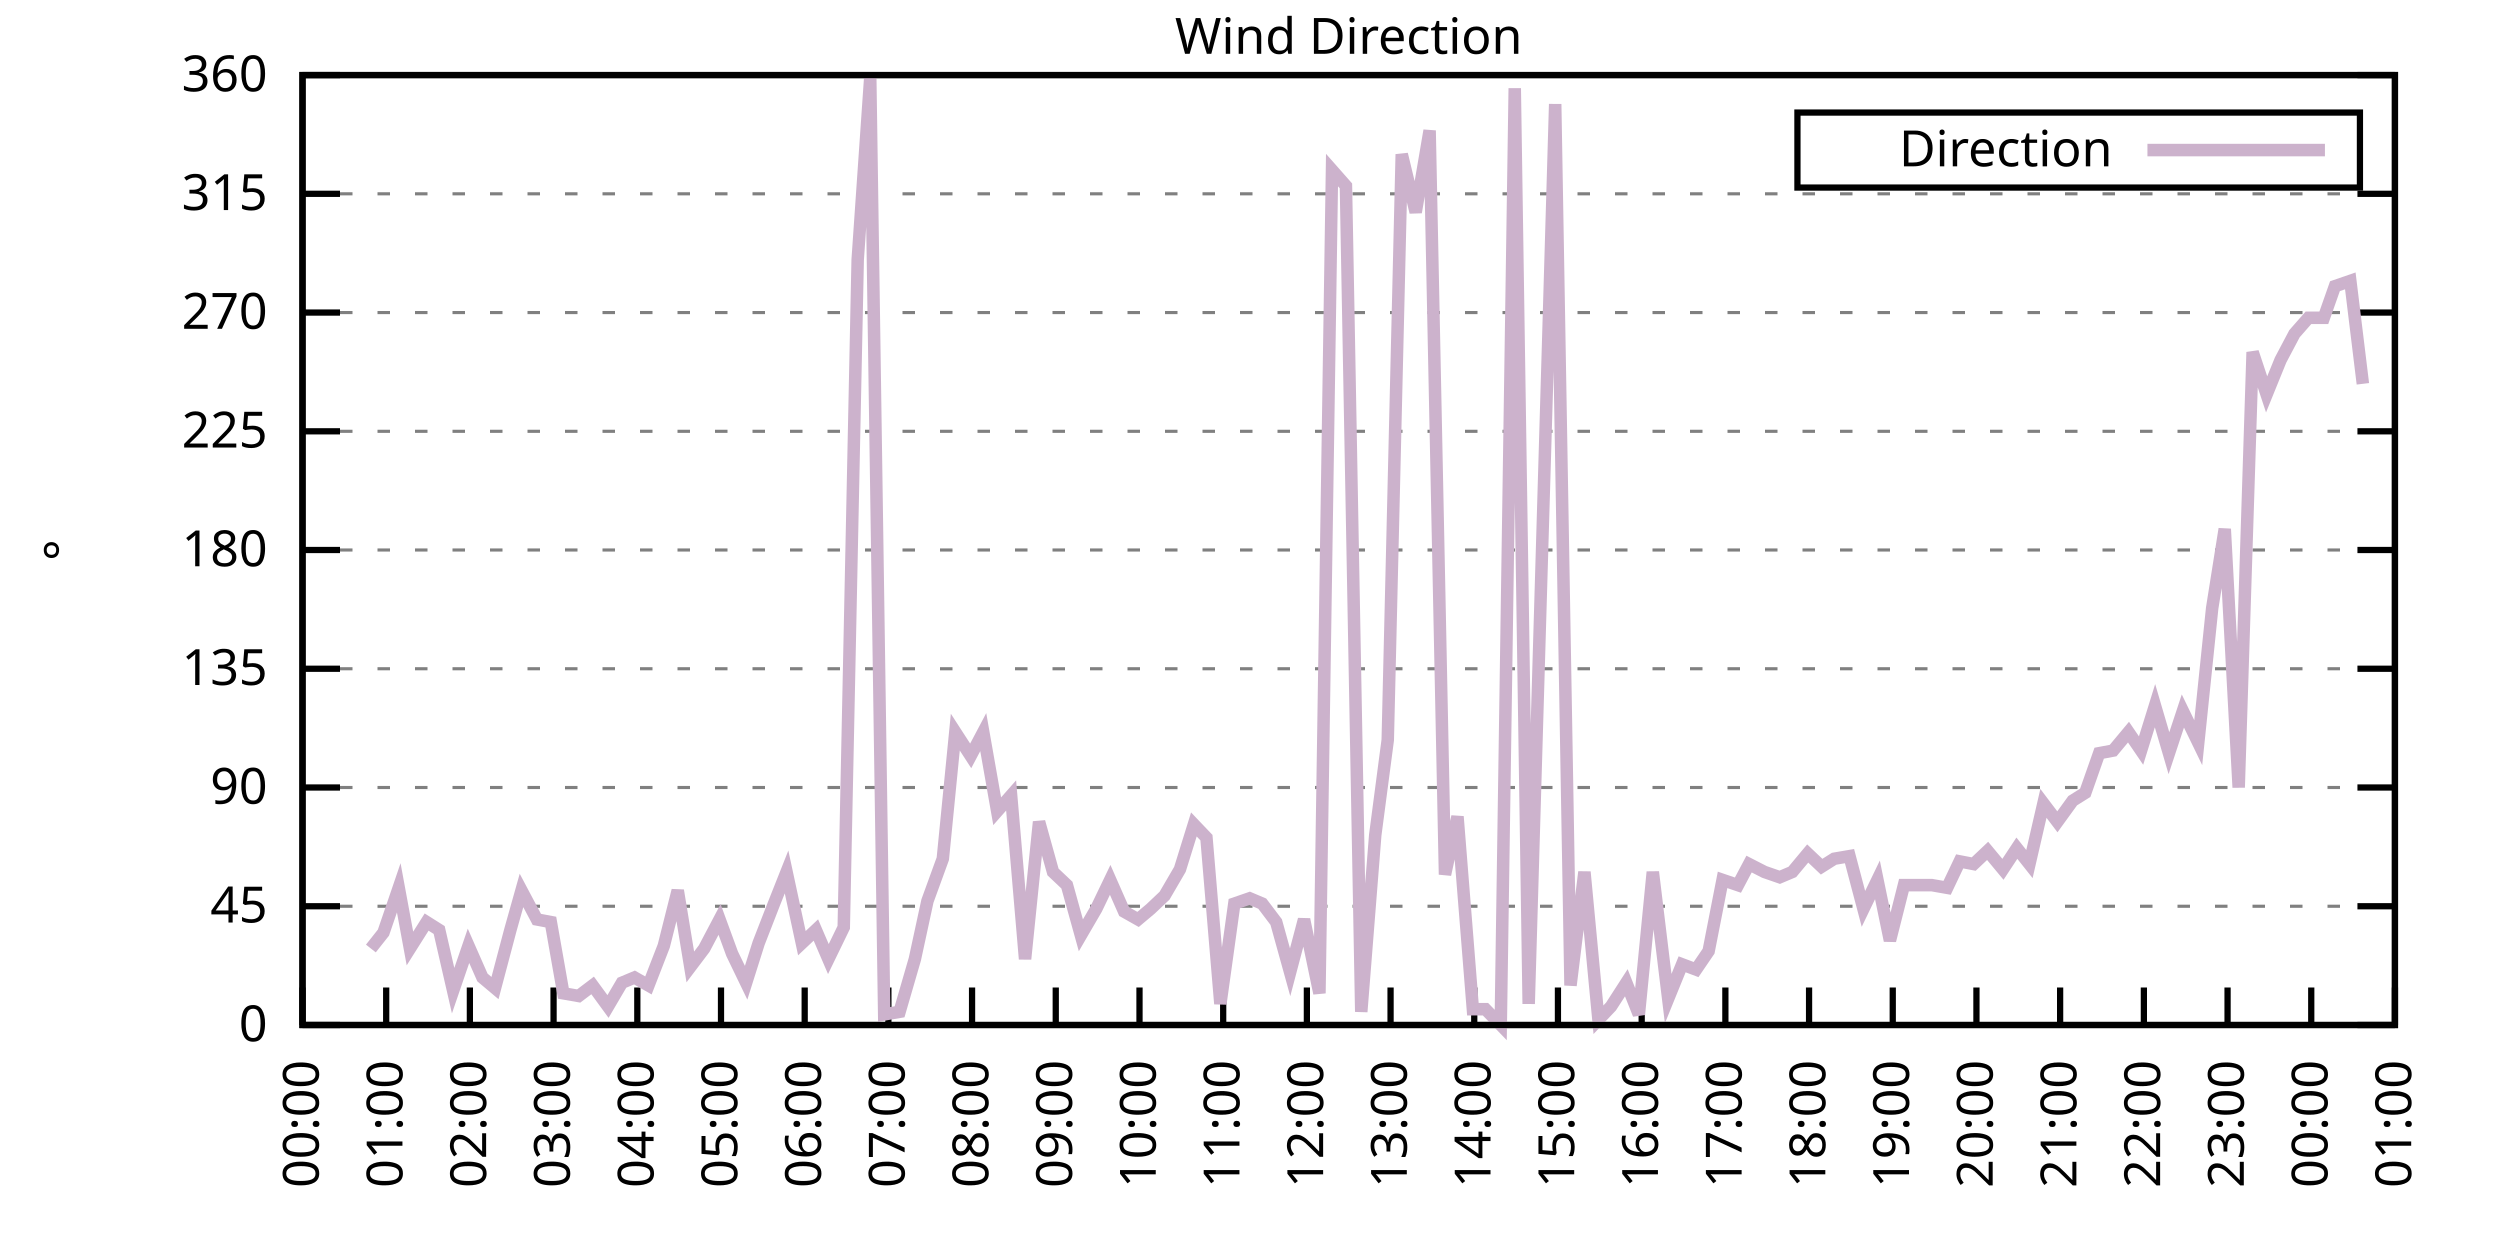
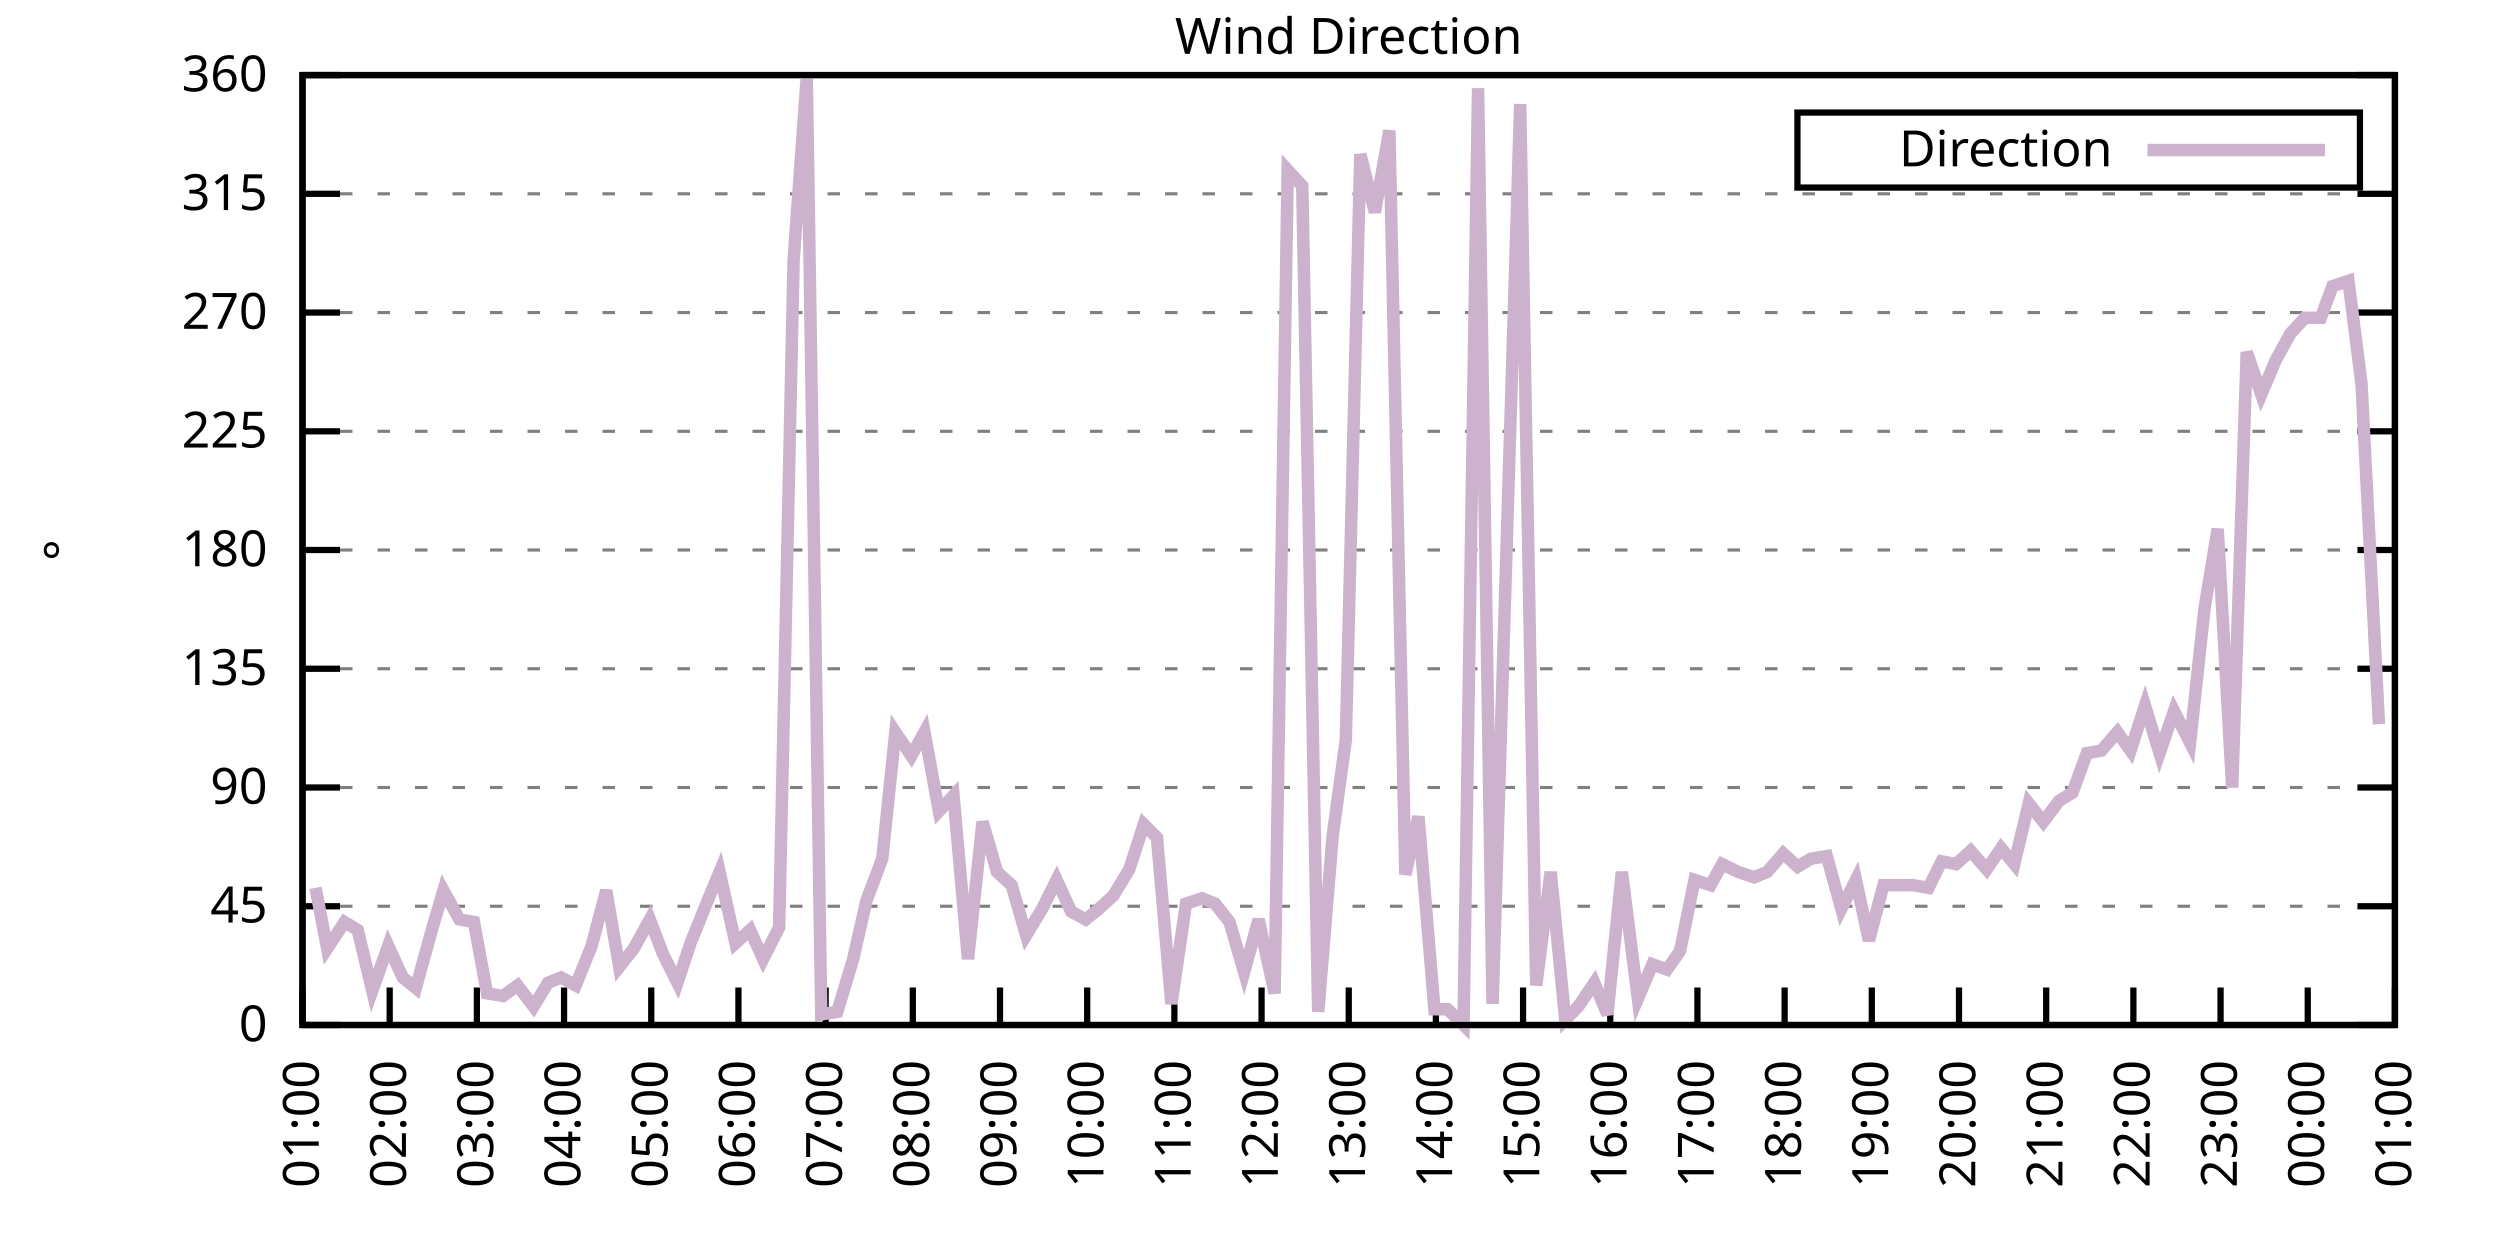
<svg xmlns="http://www.w3.org/2000/svg" xmlns:xlink="http://www.w3.org/1999/xlink" width="400" height="200" viewBox="0 0 400 200">
  <g id="gnuplot_canvas">
    <rect x="0" y="0" width="400" height="200" fill="none" />
    <defs>
      <circle id="gpDot" r="0.5" stroke-width="0.5" stroke="currentColor" />
      <path id="gpPt0" stroke-width="0.333" stroke="currentColor" d="M-1,0 h2 M0,-1 v2" />
      <path id="gpPt1" stroke-width="0.333" stroke="currentColor" d="M-1,-1 L1,1 M1,-1 L-1,1" />
      <path id="gpPt2" stroke-width="0.333" stroke="currentColor" d="M-1,0 L1,0 M0,-1 L0,1 M-1,-1 L1,1 M-1,1 L1,-1" />
      <rect id="gpPt3" stroke-width="0.333" stroke="currentColor" x="-1" y="-1" width="2" height="2" />
      <rect id="gpPt4" stroke-width="0.333" stroke="currentColor" fill="currentColor" x="-1" y="-1" width="2" height="2" />
      <circle id="gpPt5" stroke-width="0.333" stroke="currentColor" cx="0" cy="0" r="1" />
      <use xlink:href="#gpPt5" id="gpPt6" fill="currentColor" stroke="none" />
      <path id="gpPt7" stroke-width="0.333" stroke="currentColor" d="M0,-1.33 L-1.33,0.67 L1.33,0.67 z" />
      <use xlink:href="#gpPt7" id="gpPt8" fill="currentColor" stroke="none" />
      <use xlink:href="#gpPt7" id="gpPt9" stroke="currentColor" transform="rotate(180)" />
      <use xlink:href="#gpPt9" id="gpPt10" fill="currentColor" stroke="none" />
      <use xlink:href="#gpPt3" id="gpPt11" stroke="currentColor" transform="rotate(45)" />
      <use xlink:href="#gpPt11" id="gpPt12" fill="currentColor" stroke="none" />
      <path id="gpPt13" stroke-width="0.333" stroke="currentColor" d="M0,1.330 L1.265,0.411 L0.782,-1.067 L-0.782,-1.076 L-1.265,0.411 z" />
      <use xlink:href="#gpPt13" id="gpPt14" fill="currentColor" stroke="none" />
      <filter id="textbox" filterUnits="objectBoundingBox" x="0" y="0" height="1" width="1">
        <feFlood flood-color="white" flood-opacity="1" result="bgnd" />
        <feComposite in="SourceGraphic" in2="bgnd" operator="atop" />
      </filter>
      <filter id="greybox" filterUnits="objectBoundingBox" x="0" y="0" height="1" width="1">
        <feFlood flood-color="lightgrey" flood-opacity="1" result="grey" />
        <feComposite in="SourceGraphic" in2="grey" operator="atop" />
      </filter>
    </defs>
    <g fill="none" color="white" stroke="currentColor" stroke-width="1.00" stroke-linecap="butt" stroke-linejoin="miter">
</g>
    <g fill="none" color="black" stroke="currentColor" stroke-width="1.00" stroke-linecap="butt" stroke-linejoin="miter">
      <g stroke="none" shape-rendering="crispEdges">
        <polygon fill="rgb(255, 255, 255)" points="48.40,164.00 383.18,164.00 383.18,12.02 48.40,12.02 " />
      </g>
    </g>
    <g fill="none" color="black" stroke="currentColor" stroke-width="1.00" stroke-linecap="butt" stroke-linejoin="miter">
</g>
    <g fill="none" color="black" stroke="black" stroke-width="0.50" stroke-linecap="butt" stroke-linejoin="miter">
</g>
    <g fill="none" color="gray" stroke="currentColor" stroke-width="0.50" stroke-linecap="butt" stroke-linejoin="miter">
      <path stroke="gray" stroke-dasharray="2,4" class="gridline" d="M48.40,164.00 L383.19,164.00  " />
    </g>
    <g fill="none" color="gray" stroke="gray" stroke-width="1.00" stroke-linecap="butt" stroke-linejoin="miter">
</g>
    <g fill="none" color="black" stroke="currentColor" stroke-width="1.00" stroke-linecap="butt" stroke-linejoin="miter">
      <path stroke="black" d="M48.40,164.00 L54.40,164.00 M383.19,164.00 L377.19,164.00  " />
      <g transform="translate(42.80,166.60)" stroke="none" fill="black" font-family="Sans" font-size="8.00" text-anchor="end">
        <text>
          <tspan font-family="Sans"> 0</tspan>
        </text>
      </g>
    </g>
    <g fill="none" color="black" stroke="currentColor" stroke-width="1.00" stroke-linecap="butt" stroke-linejoin="miter">
</g>
    <g fill="none" color="black" stroke="black" stroke-width="0.50" stroke-linecap="butt" stroke-linejoin="miter">
</g>
    <g fill="none" color="gray" stroke="currentColor" stroke-width="0.50" stroke-linecap="butt" stroke-linejoin="miter">
      <path stroke="gray" stroke-dasharray="2,4" class="gridline" d="M48.40,145.00 L383.19,145.00  " />
    </g>
    <g fill="none" color="gray" stroke="gray" stroke-width="1.00" stroke-linecap="butt" stroke-linejoin="miter">
</g>
    <g fill="none" color="black" stroke="currentColor" stroke-width="1.00" stroke-linecap="butt" stroke-linejoin="miter">
      <path stroke="black" d="M48.40,145.00 L54.40,145.00 M383.19,145.00 L377.19,145.00  " />
      <g transform="translate(42.80,147.60)" stroke="none" fill="black" font-family="Sans" font-size="8.00" text-anchor="end">
        <text>
          <tspan font-family="Sans"> 45</tspan>
        </text>
      </g>
    </g>
    <g fill="none" color="black" stroke="currentColor" stroke-width="1.00" stroke-linecap="butt" stroke-linejoin="miter">
</g>
    <g fill="none" color="black" stroke="black" stroke-width="0.50" stroke-linecap="butt" stroke-linejoin="miter">
</g>
    <g fill="none" color="gray" stroke="currentColor" stroke-width="0.50" stroke-linecap="butt" stroke-linejoin="miter">
      <path stroke="gray" stroke-dasharray="2,4" class="gridline" d="M48.40,126.00 L383.19,126.00  " />
    </g>
    <g fill="none" color="gray" stroke="gray" stroke-width="1.00" stroke-linecap="butt" stroke-linejoin="miter">
</g>
    <g fill="none" color="black" stroke="currentColor" stroke-width="1.00" stroke-linecap="butt" stroke-linejoin="miter">
      <path stroke="black" d="M48.40,126.00 L54.40,126.00 M383.19,126.00 L377.19,126.00  " />
      <g transform="translate(42.80,128.60)" stroke="none" fill="black" font-family="Sans" font-size="8.00" text-anchor="end">
        <text>
          <tspan font-family="Sans"> 90</tspan>
        </text>
      </g>
    </g>
    <g fill="none" color="black" stroke="currentColor" stroke-width="1.00" stroke-linecap="butt" stroke-linejoin="miter">
</g>
    <g fill="none" color="black" stroke="black" stroke-width="0.50" stroke-linecap="butt" stroke-linejoin="miter">
</g>
    <g fill="none" color="gray" stroke="currentColor" stroke-width="0.50" stroke-linecap="butt" stroke-linejoin="miter">
      <path stroke="gray" stroke-dasharray="2,4" class="gridline" d="M48.40,107.00 L383.19,107.00  " />
    </g>
    <g fill="none" color="gray" stroke="gray" stroke-width="1.00" stroke-linecap="butt" stroke-linejoin="miter">
</g>
    <g fill="none" color="black" stroke="currentColor" stroke-width="1.00" stroke-linecap="butt" stroke-linejoin="miter">
      <path stroke="black" d="M48.40,107.00 L54.40,107.00 M383.19,107.00 L377.19,107.00  " />
      <g transform="translate(42.80,109.60)" stroke="none" fill="black" font-family="Sans" font-size="8.00" text-anchor="end">
        <text>
          <tspan font-family="Sans"> 135</tspan>
        </text>
      </g>
    </g>
    <g fill="none" color="black" stroke="currentColor" stroke-width="1.00" stroke-linecap="butt" stroke-linejoin="miter">
</g>
    <g fill="none" color="black" stroke="black" stroke-width="0.50" stroke-linecap="butt" stroke-linejoin="miter">
</g>
    <g fill="none" color="gray" stroke="currentColor" stroke-width="0.50" stroke-linecap="butt" stroke-linejoin="miter">
      <path stroke="gray" stroke-dasharray="2,4" class="gridline" d="M48.40,88.00 L383.19,88.00  " />
    </g>
    <g fill="none" color="gray" stroke="gray" stroke-width="1.00" stroke-linecap="butt" stroke-linejoin="miter">
</g>
    <g fill="none" color="black" stroke="currentColor" stroke-width="1.00" stroke-linecap="butt" stroke-linejoin="miter">
      <path stroke="black" d="M48.40,88.00 L54.40,88.00 M383.19,88.00 L377.19,88.00  " />
      <g transform="translate(42.80,90.60)" stroke="none" fill="black" font-family="Sans" font-size="8.00" text-anchor="end">
        <text>
          <tspan font-family="Sans"> 180</tspan>
        </text>
      </g>
    </g>
    <g fill="none" color="black" stroke="currentColor" stroke-width="1.00" stroke-linecap="butt" stroke-linejoin="miter">
</g>
    <g fill="none" color="black" stroke="black" stroke-width="0.50" stroke-linecap="butt" stroke-linejoin="miter">
</g>
    <g fill="none" color="gray" stroke="currentColor" stroke-width="0.50" stroke-linecap="butt" stroke-linejoin="miter">
      <path stroke="gray" stroke-dasharray="2,4" class="gridline" d="M48.40,69.01 L383.19,69.01  " />
    </g>
    <g fill="none" color="gray" stroke="gray" stroke-width="1.00" stroke-linecap="butt" stroke-linejoin="miter">
</g>
    <g fill="none" color="black" stroke="currentColor" stroke-width="1.00" stroke-linecap="butt" stroke-linejoin="miter">
      <path stroke="black" d="M48.40,69.01 L54.40,69.01 M383.19,69.01 L377.19,69.01  " />
      <g transform="translate(42.80,71.61)" stroke="none" fill="black" font-family="Sans" font-size="8.00" text-anchor="end">
        <text>
          <tspan font-family="Sans"> 225</tspan>
        </text>
      </g>
    </g>
    <g fill="none" color="black" stroke="currentColor" stroke-width="1.00" stroke-linecap="butt" stroke-linejoin="miter">
</g>
    <g fill="none" color="black" stroke="black" stroke-width="0.50" stroke-linecap="butt" stroke-linejoin="miter">
</g>
    <g fill="none" color="gray" stroke="currentColor" stroke-width="0.50" stroke-linecap="butt" stroke-linejoin="miter">
      <path stroke="gray" stroke-dasharray="2,4" class="gridline" d="M48.40,50.01 L383.19,50.01  " />
    </g>
    <g fill="none" color="gray" stroke="gray" stroke-width="1.00" stroke-linecap="butt" stroke-linejoin="miter">
</g>
    <g fill="none" color="black" stroke="currentColor" stroke-width="1.00" stroke-linecap="butt" stroke-linejoin="miter">
      <path stroke="black" d="M48.40,50.01 L54.40,50.01 M383.19,50.01 L377.19,50.01  " />
      <g transform="translate(42.80,52.61)" stroke="none" fill="black" font-family="Sans" font-size="8.00" text-anchor="end">
        <text>
          <tspan font-family="Sans"> 270</tspan>
        </text>
      </g>
    </g>
    <g fill="none" color="black" stroke="currentColor" stroke-width="1.00" stroke-linecap="butt" stroke-linejoin="miter">
</g>
    <g fill="none" color="black" stroke="black" stroke-width="0.50" stroke-linecap="butt" stroke-linejoin="miter">
</g>
    <g fill="none" color="gray" stroke="currentColor" stroke-width="0.50" stroke-linecap="butt" stroke-linejoin="miter">
      <path stroke="gray" stroke-dasharray="2,4" class="gridline" d="M48.40,31.01 L383.19,31.01  " />
    </g>
    <g fill="none" color="gray" stroke="gray" stroke-width="1.00" stroke-linecap="butt" stroke-linejoin="miter">
</g>
    <g fill="none" color="black" stroke="currentColor" stroke-width="1.00" stroke-linecap="butt" stroke-linejoin="miter">
      <path stroke="black" d="M48.40,31.01 L54.40,31.01 M383.19,31.01 L377.19,31.01  " />
      <g transform="translate(42.80,33.61)" stroke="none" fill="black" font-family="Sans" font-size="8.00" text-anchor="end">
        <text>
          <tspan font-family="Sans"> 315</tspan>
        </text>
      </g>
    </g>
    <g fill="none" color="black" stroke="currentColor" stroke-width="1.00" stroke-linecap="butt" stroke-linejoin="miter">
</g>
    <g fill="none" color="black" stroke="black" stroke-width="0.50" stroke-linecap="butt" stroke-linejoin="miter">
</g>
    <g fill="none" color="gray" stroke="currentColor" stroke-width="0.50" stroke-linecap="butt" stroke-linejoin="miter">
      <path stroke="gray" stroke-dasharray="2,4" class="gridline" d="M48.40,12.01 L383.19,12.01  " />
    </g>
    <g fill="none" color="gray" stroke="gray" stroke-width="1.00" stroke-linecap="butt" stroke-linejoin="miter">
</g>
    <g fill="none" color="black" stroke="currentColor" stroke-width="1.00" stroke-linecap="butt" stroke-linejoin="miter">
      <path stroke="black" d="M48.40,12.01 L54.40,12.01 M383.19,12.01 L377.19,12.01  " />
      <g transform="translate(42.80,14.61)" stroke="none" fill="black" font-family="Sans" font-size="8.00" text-anchor="end">
        <text>
          <tspan font-family="Sans"> 360</tspan>
        </text>
      </g>
    </g>
    <g fill="none" color="black" stroke="currentColor" stroke-width="1.00" stroke-linecap="butt" stroke-linejoin="miter">
      <path stroke="black" d="M48.40,164.00 L48.40,158.00  " />
      <g transform="translate(51.00,169.60) rotate(270.00)" stroke="none" fill="black" font-family="Sans" font-size="8.00" text-anchor="end">
        <text>
-           <tspan font-family="Sans">00:00</tspan>
-         </text>
-       </g>
-     </g>
-     <g fill="none" color="black" stroke="currentColor" stroke-width="1.00" stroke-linecap="butt" stroke-linejoin="miter">
-       <path stroke="black" d="M61.79,164.00 L61.79,158.00  " />
-       <g transform="translate(64.39,169.60) rotate(270.00)" stroke="none" fill="black" font-family="Sans" font-size="8.00" text-anchor="end">
-         <text>
          <tspan font-family="Sans">01:00</tspan>
        </text>
      </g>
    </g>
    <g fill="none" color="black" stroke="currentColor" stroke-width="1.00" stroke-linecap="butt" stroke-linejoin="miter">
-       <path stroke="black" d="M75.18,164.00 L75.18,158.00  " />
-       <g transform="translate(77.78,169.60) rotate(270.00)" stroke="none" fill="black" font-family="Sans" font-size="8.00" text-anchor="end">
+       <path stroke="black" d="M62.35,164.00 L62.35,158.00  " />
+       <g transform="translate(64.95,169.60) rotate(270.00)" stroke="none" fill="black" font-family="Sans" font-size="8.00" text-anchor="end">
        <text>
          <tspan font-family="Sans">02:00</tspan>
        </text>
      </g>
    </g>
    <g fill="none" color="black" stroke="currentColor" stroke-width="1.00" stroke-linecap="butt" stroke-linejoin="miter">
-       <path stroke="black" d="M88.57,164.00 L88.57,158.00  " />
-       <g transform="translate(91.17,169.60) rotate(270.00)" stroke="none" fill="black" font-family="Sans" font-size="8.00" text-anchor="end">
+       <path stroke="black" d="M76.30,164.00 L76.30,158.00  " />
+       <g transform="translate(78.90,169.60) rotate(270.00)" stroke="none" fill="black" font-family="Sans" font-size="8.00" text-anchor="end">
        <text>
          <tspan font-family="Sans">03:00</tspan>
        </text>
      </g>
    </g>
    <g fill="none" color="black" stroke="currentColor" stroke-width="1.00" stroke-linecap="butt" stroke-linejoin="miter">
-       <path stroke="black" d="M101.97,164.00 L101.97,158.00  " />
-       <g transform="translate(104.57,169.60) rotate(270.00)" stroke="none" fill="black" font-family="Sans" font-size="8.00" text-anchor="end">
+       <path stroke="black" d="M90.25,164.00 L90.25,158.00  " />
+       <g transform="translate(92.85,169.60) rotate(270.00)" stroke="none" fill="black" font-family="Sans" font-size="8.00" text-anchor="end">
        <text>
          <tspan font-family="Sans">04:00</tspan>
        </text>
      </g>
    </g>
    <g fill="none" color="black" stroke="currentColor" stroke-width="1.00" stroke-linecap="butt" stroke-linejoin="miter">
-       <path stroke="black" d="M115.36,164.00 L115.36,158.00  " />
-       <g transform="translate(117.96,169.60) rotate(270.00)" stroke="none" fill="black" font-family="Sans" font-size="8.00" text-anchor="end">
+       <path stroke="black" d="M104.20,164.00 L104.20,158.00  " />
+       <g transform="translate(106.80,169.60) rotate(270.00)" stroke="none" fill="black" font-family="Sans" font-size="8.00" text-anchor="end">
        <text>
          <tspan font-family="Sans">05:00</tspan>
        </text>
      </g>
    </g>
    <g fill="none" color="black" stroke="currentColor" stroke-width="1.00" stroke-linecap="butt" stroke-linejoin="miter">
-       <path stroke="black" d="M128.75,164.00 L128.75,158.00  " />
-       <g transform="translate(131.35,169.60) rotate(270.00)" stroke="none" fill="black" font-family="Sans" font-size="8.00" text-anchor="end">
+       <path stroke="black" d="M118.15,164.00 L118.15,158.00  " />
+       <g transform="translate(120.75,169.60) rotate(270.00)" stroke="none" fill="black" font-family="Sans" font-size="8.00" text-anchor="end">
        <text>
          <tspan font-family="Sans">06:00</tspan>
        </text>
      </g>
    </g>
    <g fill="none" color="black" stroke="currentColor" stroke-width="1.00" stroke-linecap="butt" stroke-linejoin="miter">
-       <path stroke="black" d="M142.14,164.00 L142.14,158.00  " />
-       <g transform="translate(144.74,169.60) rotate(270.00)" stroke="none" fill="black" font-family="Sans" font-size="8.00" text-anchor="end">
+       <path stroke="black" d="M132.10,164.00 L132.10,158.00  " />
+       <g transform="translate(134.70,169.60) rotate(270.00)" stroke="none" fill="black" font-family="Sans" font-size="8.00" text-anchor="end">
        <text>
          <tspan font-family="Sans">07:00</tspan>
        </text>
      </g>
    </g>
    <g fill="none" color="black" stroke="currentColor" stroke-width="1.00" stroke-linecap="butt" stroke-linejoin="miter">
-       <path stroke="black" d="M155.53,164.00 L155.53,158.00  " />
-       <g transform="translate(158.13,169.60) rotate(270.00)" stroke="none" fill="black" font-family="Sans" font-size="8.00" text-anchor="end">
+       <path stroke="black" d="M146.05,164.00 L146.05,158.00  " />
+       <g transform="translate(148.65,169.60) rotate(270.00)" stroke="none" fill="black" font-family="Sans" font-size="8.00" text-anchor="end">
        <text>
          <tspan font-family="Sans">08:00</tspan>
        </text>
      </g>
    </g>
    <g fill="none" color="black" stroke="currentColor" stroke-width="1.00" stroke-linecap="butt" stroke-linejoin="miter">
-       <path stroke="black" d="M168.92,164.00 L168.92,158.00  " />
-       <g transform="translate(171.52,169.60) rotate(270.00)" stroke="none" fill="black" font-family="Sans" font-size="8.00" text-anchor="end">
+       <path stroke="black" d="M160.00,164.00 L160.00,158.00  " />
+       <g transform="translate(162.60,169.60) rotate(270.00)" stroke="none" fill="black" font-family="Sans" font-size="8.00" text-anchor="end">
        <text>
          <tspan font-family="Sans">09:00</tspan>
        </text>
      </g>
    </g>
    <g fill="none" color="black" stroke="currentColor" stroke-width="1.00" stroke-linecap="butt" stroke-linejoin="miter">
-       <path stroke="black" d="M182.32,164.00 L182.32,158.00  " />
-       <g transform="translate(184.92,169.60) rotate(270.00)" stroke="none" fill="black" font-family="Sans" font-size="8.00" text-anchor="end">
+       <path stroke="black" d="M173.95,164.00 L173.95,158.00  " />
+       <g transform="translate(176.55,169.60) rotate(270.00)" stroke="none" fill="black" font-family="Sans" font-size="8.00" text-anchor="end">
        <text>
          <tspan font-family="Sans">10:00</tspan>
        </text>
      </g>
    </g>
    <g fill="none" color="black" stroke="currentColor" stroke-width="1.00" stroke-linecap="butt" stroke-linejoin="miter">
-       <path stroke="black" d="M195.71,164.00 L195.71,158.00  " />
-       <g transform="translate(198.31,169.60) rotate(270.00)" stroke="none" fill="black" font-family="Sans" font-size="8.00" text-anchor="end">
+       <path stroke="black" d="M187.90,164.00 L187.90,158.00  " />
+       <g transform="translate(190.50,169.60) rotate(270.00)" stroke="none" fill="black" font-family="Sans" font-size="8.00" text-anchor="end">
        <text>
          <tspan font-family="Sans">11:00</tspan>
        </text>
      </g>
    </g>
    <g fill="none" color="black" stroke="currentColor" stroke-width="1.00" stroke-linecap="butt" stroke-linejoin="miter">
-       <path stroke="black" d="M209.10,164.00 L209.10,158.00  " />
-       <g transform="translate(211.70,169.60) rotate(270.00)" stroke="none" fill="black" font-family="Sans" font-size="8.00" text-anchor="end">
+       <path stroke="black" d="M201.85,164.00 L201.85,158.00  " />
+       <g transform="translate(204.45,169.60) rotate(270.00)" stroke="none" fill="black" font-family="Sans" font-size="8.00" text-anchor="end">
        <text>
          <tspan font-family="Sans">12:00</tspan>
        </text>
      </g>
    </g>
    <g fill="none" color="black" stroke="currentColor" stroke-width="1.00" stroke-linecap="butt" stroke-linejoin="miter">
-       <path stroke="black" d="M222.49,164.00 L222.49,158.00  " />
-       <g transform="translate(225.09,169.60) rotate(270.00)" stroke="none" fill="black" font-family="Sans" font-size="8.00" text-anchor="end">
+       <path stroke="black" d="M215.80,164.00 L215.80,158.00  " />
+       <g transform="translate(218.40,169.60) rotate(270.00)" stroke="none" fill="black" font-family="Sans" font-size="8.00" text-anchor="end">
        <text>
          <tspan font-family="Sans">13:00</tspan>
        </text>
      </g>
    </g>
    <g fill="none" color="black" stroke="currentColor" stroke-width="1.00" stroke-linecap="butt" stroke-linejoin="miter">
-       <path stroke="black" d="M235.88,164.00 L235.88,158.00  " />
-       <g transform="translate(238.48,169.60) rotate(270.00)" stroke="none" fill="black" font-family="Sans" font-size="8.00" text-anchor="end">
+       <path stroke="black" d="M229.74,164.00 L229.74,158.00  " />
+       <g transform="translate(232.34,169.60) rotate(270.00)" stroke="none" fill="black" font-family="Sans" font-size="8.00" text-anchor="end">
        <text>
          <tspan font-family="Sans">14:00</tspan>
        </text>
      </g>
    </g>
    <g fill="none" color="black" stroke="currentColor" stroke-width="1.00" stroke-linecap="butt" stroke-linejoin="miter">
-       <path stroke="black" d="M249.27,164.00 L249.27,158.00  " />
-       <g transform="translate(251.87,169.60) rotate(270.00)" stroke="none" fill="black" font-family="Sans" font-size="8.00" text-anchor="end">
+       <path stroke="black" d="M243.69,164.00 L243.69,158.00  " />
+       <g transform="translate(246.29,169.60) rotate(270.00)" stroke="none" fill="black" font-family="Sans" font-size="8.00" text-anchor="end">
        <text>
          <tspan font-family="Sans">15:00</tspan>
        </text>
      </g>
    </g>
    <g fill="none" color="black" stroke="currentColor" stroke-width="1.00" stroke-linecap="butt" stroke-linejoin="miter">
-       <path stroke="black" d="M262.67,164.00 L262.67,158.00  " />
-       <g transform="translate(265.27,169.60) rotate(270.00)" stroke="none" fill="black" font-family="Sans" font-size="8.00" text-anchor="end">
+       <path stroke="black" d="M257.64,164.00 L257.64,158.00  " />
+       <g transform="translate(260.24,169.60) rotate(270.00)" stroke="none" fill="black" font-family="Sans" font-size="8.00" text-anchor="end">
        <text>
          <tspan font-family="Sans">16:00</tspan>
        </text>
      </g>
    </g>
    <g fill="none" color="black" stroke="currentColor" stroke-width="1.00" stroke-linecap="butt" stroke-linejoin="miter">
-       <path stroke="black" d="M276.06,164.00 L276.06,158.00  " />
-       <g transform="translate(278.66,169.60) rotate(270.00)" stroke="none" fill="black" font-family="Sans" font-size="8.00" text-anchor="end">
+       <path stroke="black" d="M271.59,164.00 L271.59,158.00  " />
+       <g transform="translate(274.19,169.60) rotate(270.00)" stroke="none" fill="black" font-family="Sans" font-size="8.00" text-anchor="end">
        <text>
          <tspan font-family="Sans">17:00</tspan>
        </text>
      </g>
    </g>
    <g fill="none" color="black" stroke="currentColor" stroke-width="1.00" stroke-linecap="butt" stroke-linejoin="miter">
-       <path stroke="black" d="M289.45,164.00 L289.45,158.00  " />
-       <g transform="translate(292.05,169.60) rotate(270.00)" stroke="none" fill="black" font-family="Sans" font-size="8.00" text-anchor="end">
+       <path stroke="black" d="M285.54,164.00 L285.54,158.00  " />
+       <g transform="translate(288.14,169.60) rotate(270.00)" stroke="none" fill="black" font-family="Sans" font-size="8.00" text-anchor="end">
        <text>
          <tspan font-family="Sans">18:00</tspan>
        </text>
      </g>
    </g>
    <g fill="none" color="black" stroke="currentColor" stroke-width="1.00" stroke-linecap="butt" stroke-linejoin="miter">
-       <path stroke="black" d="M302.84,164.00 L302.84,158.00  " />
-       <g transform="translate(305.44,169.60) rotate(270.00)" stroke="none" fill="black" font-family="Sans" font-size="8.00" text-anchor="end">
+       <path stroke="black" d="M299.49,164.00 L299.49,158.00  " />
+       <g transform="translate(302.09,169.60) rotate(270.00)" stroke="none" fill="black" font-family="Sans" font-size="8.00" text-anchor="end">
        <text>
          <tspan font-family="Sans">19:00</tspan>
        </text>
      </g>
    </g>
    <g fill="none" color="black" stroke="currentColor" stroke-width="1.00" stroke-linecap="butt" stroke-linejoin="miter">
-       <path stroke="black" d="M316.23,164.00 L316.23,158.00  " />
-       <g transform="translate(318.83,169.60) rotate(270.00)" stroke="none" fill="black" font-family="Sans" font-size="8.00" text-anchor="end">
+       <path stroke="black" d="M313.44,164.00 L313.44,158.00  " />
+       <g transform="translate(316.04,169.60) rotate(270.00)" stroke="none" fill="black" font-family="Sans" font-size="8.00" text-anchor="end">
        <text>
          <tspan font-family="Sans">20:00</tspan>
        </text>
      </g>
    </g>
    <g fill="none" color="black" stroke="currentColor" stroke-width="1.00" stroke-linecap="butt" stroke-linejoin="miter">
-       <path stroke="black" d="M329.62,164.00 L329.62,158.00  " />
-       <g transform="translate(332.22,169.60) rotate(270.00)" stroke="none" fill="black" font-family="Sans" font-size="8.00" text-anchor="end">
+       <path stroke="black" d="M327.39,164.00 L327.39,158.00  " />
+       <g transform="translate(329.99,169.60) rotate(270.00)" stroke="none" fill="black" font-family="Sans" font-size="8.00" text-anchor="end">
        <text>
          <tspan font-family="Sans">21:00</tspan>
        </text>
      </g>
    </g>
    <g fill="none" color="black" stroke="currentColor" stroke-width="1.00" stroke-linecap="butt" stroke-linejoin="miter">
-       <path stroke="black" d="M343.02,164.00 L343.02,158.00  " />
-       <g transform="translate(345.62,169.60) rotate(270.00)" stroke="none" fill="black" font-family="Sans" font-size="8.00" text-anchor="end">
+       <path stroke="black" d="M341.34,164.00 L341.34,158.00  " />
+       <g transform="translate(343.94,169.60) rotate(270.00)" stroke="none" fill="black" font-family="Sans" font-size="8.00" text-anchor="end">
        <text>
          <tspan font-family="Sans">22:00</tspan>
        </text>
      </g>
    </g>
    <g fill="none" color="black" stroke="currentColor" stroke-width="1.00" stroke-linecap="butt" stroke-linejoin="miter">
-       <path stroke="black" d="M356.41,164.00 L356.41,158.00  " />
-       <g transform="translate(359.01,169.60) rotate(270.00)" stroke="none" fill="black" font-family="Sans" font-size="8.00" text-anchor="end">
+       <path stroke="black" d="M355.29,164.00 L355.29,158.00  " />
+       <g transform="translate(357.89,169.60) rotate(270.00)" stroke="none" fill="black" font-family="Sans" font-size="8.00" text-anchor="end">
        <text>
          <tspan font-family="Sans">23:00</tspan>
        </text>
      </g>
    </g>
    <g fill="none" color="black" stroke="currentColor" stroke-width="1.00" stroke-linecap="butt" stroke-linejoin="miter">
-       <path stroke="black" d="M369.80,164.00 L369.80,158.00  " />
-       <g transform="translate(372.40,169.60) rotate(270.00)" stroke="none" fill="black" font-family="Sans" font-size="8.00" text-anchor="end">
+       <path stroke="black" d="M369.24,164.00 L369.24,158.00  " />
+       <g transform="translate(371.84,169.60) rotate(270.00)" stroke="none" fill="black" font-family="Sans" font-size="8.00" text-anchor="end">
        <text>
          <tspan font-family="Sans">00:00</tspan>
        </text>
      </g>
    </g>
    <g fill="none" color="black" stroke="currentColor" stroke-width="1.00" stroke-linecap="butt" stroke-linejoin="miter">
      <path stroke="black" d="M383.19,164.00 L383.19,158.00  " />
      <g transform="translate(385.79,169.60) rotate(270.00)" stroke="none" fill="black" font-family="Sans" font-size="8.00" text-anchor="end">
        <text>
          <tspan font-family="Sans">01:00</tspan>
        </text>
      </g>
    </g>
    <g fill="none" color="black" stroke="currentColor" stroke-width="1.00" stroke-linecap="butt" stroke-linejoin="miter">
</g>
    <g fill="none" color="black" stroke="currentColor" stroke-width="1.00" stroke-linecap="butt" stroke-linejoin="miter">
      <path stroke="black" d="M48.40,12.01 L48.40,164.00 L383.19,164.00 L383.19,12.01 L48.40,12.01 Z  " />
    </g>
    <g fill="none" color="black" stroke="currentColor" stroke-width="1.00" stroke-linecap="butt" stroke-linejoin="miter">
</g>
    <g fill="none" color="black" stroke="currentColor" stroke-width="1.00" stroke-linecap="butt" stroke-linejoin="miter">
      <path stroke="black" d="M287.59,30.01 L287.59,18.01 L377.59,18.01 L377.59,30.01 L287.59,30.01 Z  " />
    </g>
    <g id="Wind_direction_plot_1">
      <g fill="none" color="white" stroke="black" stroke-width="2.00" stroke-linecap="butt" stroke-linejoin="miter">
</g>
      <g fill="none" color="black" stroke="currentColor" stroke-width="2.00" stroke-linecap="butt" stroke-linejoin="miter">
        <g transform="translate(337.99,26.61)" stroke="none" fill="black" font-family="Sans" font-size="8.00" text-anchor="end">
          <text>
            <tspan font-family="Sans">Direction</tspan>
          </text>
        </g>
      </g>
      <g fill="none" color="black" stroke="currentColor" stroke-width="2.00" stroke-linecap="butt" stroke-linejoin="miter">
-         <path stroke="rgb(204, 178, 204)" d="M343.59,24.01 L371.99,24.01 M59.34,151.76 L61.35,149.22 L63.80,142.05 L65.59,151.76 L68.26,147.53 L70.27,148.80   L72.50,158.51 L74.96,151.33 L77.19,156.40 L79.20,158.09 L81.66,148.80 L83.44,142.47 L85.90,147.11 L88.13,147.53   L90.14,158.93 L92.59,159.36 L94.82,157.67 L97.28,161.04 L99.51,157.24 L101.52,156.40 L103.75,157.67 L106.21,151.33   L108.44,142.47 L110.45,154.71 L112.68,151.76 L115.13,147.11 L117.14,152.60 L119.38,157.24 L121.38,150.91 L123.84,144.58   L125.85,139.51 L128.30,150.91 L130.54,148.80 L132.54,153.45 L135.00,148.38 L137.23,41.56 L139.24,12.43 L141.47,162.31   L143.93,161.89 L146.38,153.45 L148.39,144.16 L150.85,137.40 L152.85,117.14 L155.31,120.94 L157.32,117.14 L159.55,129.80   L161.78,127.27 L164.01,153.45 L166.25,131.49 L168.48,139.51 L170.71,141.62 L172.94,149.65 L175.40,145.42 L177.63,140.78   L179.86,145.85 L182.09,147.11 L184.10,145.42 L186.33,143.31 L188.79,139.09 L191.02,131.91 L193.03,134.02 L195.26,160.62   L197.49,144.58 L199.95,143.73 L201.96,144.58 L204.19,147.53 L206.42,155.56 L208.65,147.11 L211.11,158.93 L213.12,27.21   L215.35,29.74 L217.80,161.89 L220.04,133.60 L222.04,118.40 L224.28,24.68 L226.51,33.96 L228.74,20.88 L231.20,139.93   L233.20,130.65 L235.66,161.47 L237.67,161.47 L240.12,164.00 L242.36,14.12 L244.59,160.62 L248.83,16.65 L251.28,157.67   L253.51,139.51 L255.75,163.16 L257.76,161.04 L260.21,157.24 L262.22,162.31 L264.45,139.51 L266.91,159.78 L269.14,154.29   L271.37,155.13 L273.38,152.18 L275.61,140.78 L278.07,141.62 L279.85,138.25 L282.31,139.51 L284.76,140.36 L286.77,139.51   L289.23,136.56 L291.46,138.67 L293.47,137.40 L295.92,136.98 L298.15,145.42 L300.39,140.78 L302.39,150.49 L304.63,141.62   L306.86,141.62 L309.09,141.62 L311.54,142.05 L313.55,137.82 L315.79,138.25 L318.02,136.14 L320.47,139.09 L322.70,135.71   L324.71,138.25 L326.95,128.54 L329.18,131.49 L331.63,128.11 L333.64,126.85 L335.87,120.51 L338.10,120.09 L340.56,117.14   L342.57,120.09 L344.80,112.91 L347.03,120.51 L349.26,113.76 L351.72,118.83 L353.95,97.29 L355.96,84.63 L358.19,126.00   L360.42,56.34 L362.66,63.10 L364.89,57.61 L367.12,53.39 L369.35,50.85 L371.81,50.85 L373.59,45.79 L376.05,44.94   L378.06,61.41  " />
+         <path stroke="rgb(204, 178, 204)" d="M343.59,24.01 L371.99,24.01 M50.49,142.05 L52.35,151.76 L55.14,147.53 L57.23,148.80 L59.56,158.51 L62.12,151.33   L64.44,156.40 L66.53,158.09 L69.09,148.80 L70.95,142.47 L73.51,147.11 L75.83,147.53 L77.93,158.93 L80.48,159.36   L82.81,157.67 L85.37,161.04 L87.69,157.24 L89.78,156.40 L92.11,157.67 L94.67,151.33 L96.99,142.47 L99.08,154.71   L101.41,151.76 L103.97,147.11 L106.06,152.60 L108.38,157.24 L110.48,150.91 L113.03,144.58 L115.13,139.51 L117.68,150.91   L120.01,148.80 L122.10,153.45 L124.66,148.38 L126.98,41.56 L129.08,12.43 L131.40,162.31 L133.96,161.89 L136.51,153.45   L138.61,144.16 L141.16,137.40 L143.26,117.14 L145.81,120.94 L147.91,117.14 L150.23,129.80 L152.56,127.27 L154.88,153.45   L157.21,131.49 L159.53,139.51 L161.86,141.62 L164.18,149.65 L166.74,145.42 L169.06,140.78 L171.39,145.85 L173.71,147.11   L175.81,145.42 L178.13,143.31 L180.69,139.09 L183.01,131.91 L185.11,134.02 L187.43,160.62 L189.76,144.58 L192.31,143.73   L194.41,144.58 L196.73,147.53 L199.06,155.56 L201.38,147.11 L203.94,158.93 L206.03,27.21 L208.36,29.74 L210.91,161.89   L213.24,133.60 L215.33,118.40 L217.65,24.68 L219.98,33.96 L222.30,20.88 L224.86,139.93 L226.95,130.65 L229.51,161.47   L231.60,161.47 L234.16,164.00 L236.49,14.12 L238.81,160.62 L243.23,16.65 L245.79,157.67 L248.11,139.51 L250.44,163.16   L252.53,161.04 L255.09,157.24 L257.18,162.31 L259.50,139.51 L262.06,159.78 L264.39,154.29 L266.71,155.13 L268.80,152.18   L271.13,140.78 L273.69,141.62 L275.55,138.25 L278.10,139.51 L280.66,140.36 L282.75,139.51 L285.31,136.56 L287.64,138.67   L289.73,137.40 L292.29,136.98 L294.61,145.42 L296.94,140.78 L299.03,150.49 L301.35,141.62 L303.68,141.62 L306.00,141.62   L308.56,142.05 L310.65,137.82 L312.98,138.25 L315.30,136.14 L317.86,139.09 L320.18,135.71 L322.28,138.25 L324.60,128.54   L326.93,131.49 L329.48,128.11 L331.58,126.85 L333.90,120.51 L336.23,120.09 L338.78,117.14 L340.88,120.09 L343.20,112.91   L345.53,120.51 L347.85,113.76 L350.41,118.83 L352.73,97.29 L354.83,84.63 L357.15,126.00 L359.48,56.34 L361.80,63.10   L364.13,57.61 L366.45,53.39 L368.78,50.85 L371.33,50.85 L373.19,45.79 L375.75,44.94 L377.84,61.41 L380.63,115.87    " />
      </g>
    </g>
    <g fill="none" color="black" stroke="currentColor" stroke-width="2.00" stroke-linecap="butt" stroke-linejoin="miter">
</g>
    <g fill="none" color="black" stroke="black" stroke-width="1.00" stroke-linecap="butt" stroke-linejoin="miter">
</g>
    <g fill="none" color="black" stroke="currentColor" stroke-width="1.00" stroke-linecap="butt" stroke-linejoin="miter">
      <path stroke="black" d="M48.40,12.01 L48.40,164.00 L383.19,164.00 L383.19,12.01 L48.40,12.01 Z  " />
      <g transform="translate(12.80,88.01) rotate(270.00)" stroke="none" fill="black" font-family="Sans" font-size="8.00" text-anchor="middle">
        <text>
          <tspan font-family="Sans">°</tspan>
        </text>
      </g>
    </g>
    <g fill="none" color="black" stroke="currentColor" stroke-width="1.00" stroke-linecap="butt" stroke-linejoin="miter">
</g>
    <g fill="none" color="black" stroke="currentColor" stroke-width="1.00" stroke-linecap="butt" stroke-linejoin="miter">
      <g transform="translate(215.79,8.61)" stroke="none" fill="black" font-family="Sans" font-size="8.00" text-anchor="middle">
        <text>
          <tspan font-family="Sans">Wind Direction</tspan>
        </text>
      </g>
    </g>
    <g fill="none" color="black" stroke="currentColor" stroke-width="1.00" stroke-linecap="butt" stroke-linejoin="miter">
</g>
  </g>
</svg>
